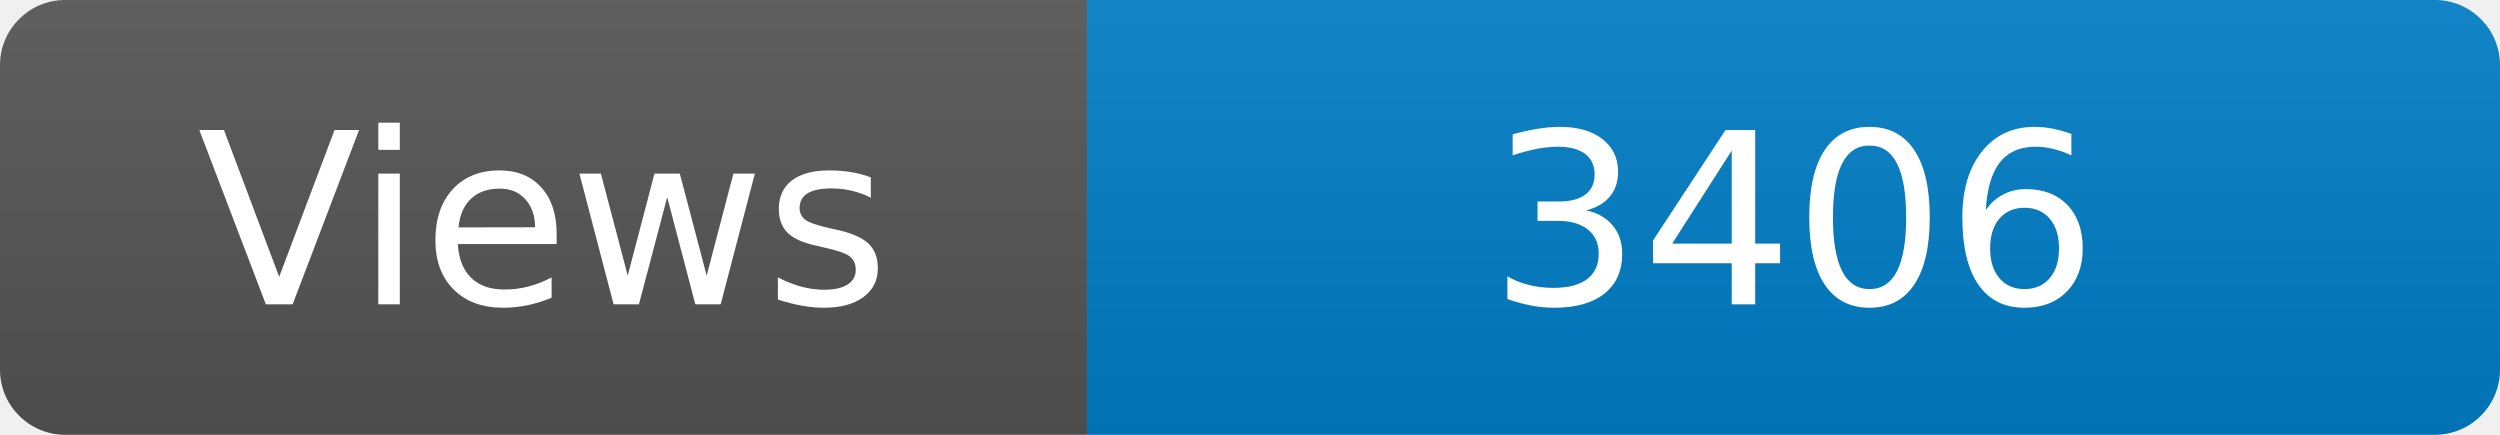
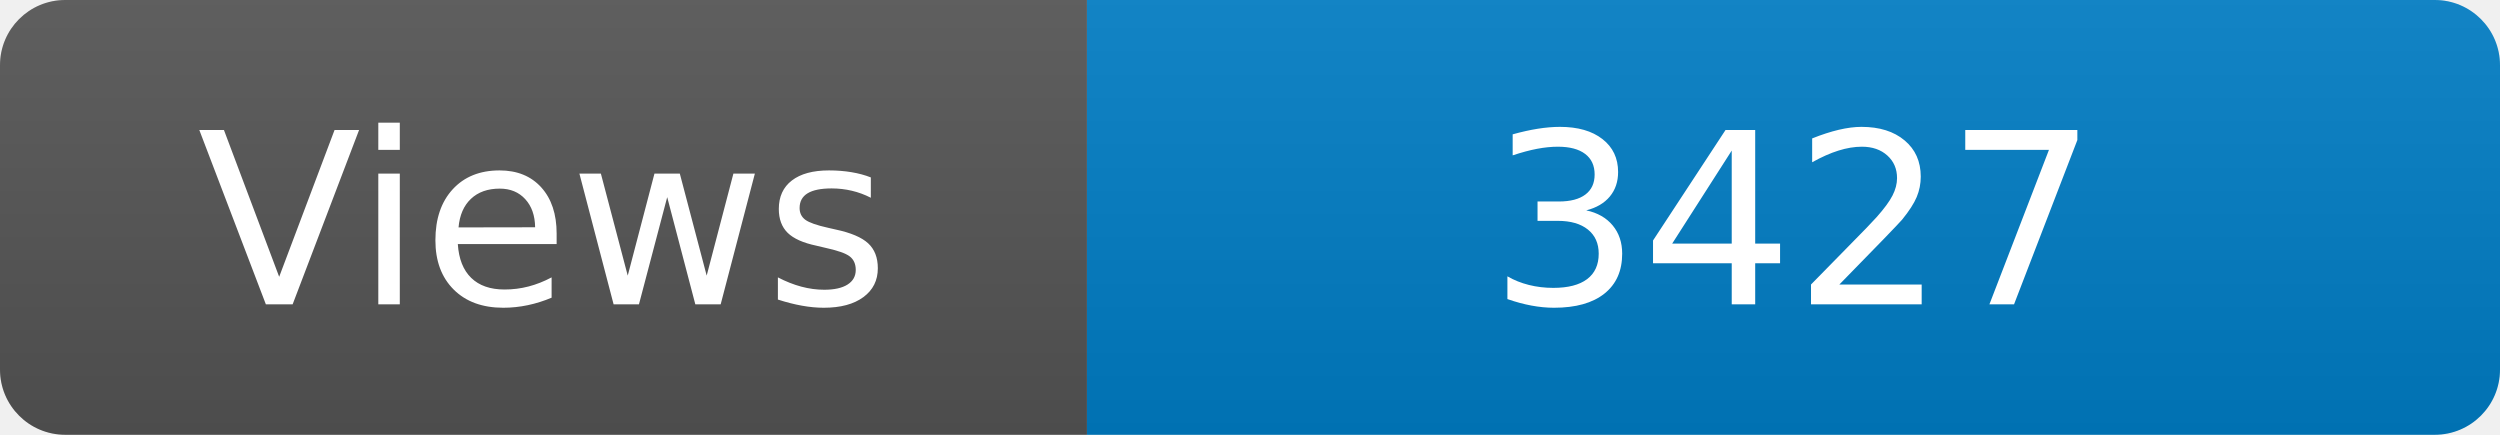
<svg xmlns="http://www.w3.org/2000/svg" width="115" height="20" role="img" aria-label="Maintained?: yes">
  <linearGradient id="s" x2="0" y2="100%">
    <stop offset="0" stop-color="#bbb" stop-opacity=".1" />
    <stop offset="1" stop-opacity=".1" />
  </linearGradient>
  <clipPath id="r">
    <rect width="115" height="20" rx="3" fill="#fff" />
  </clipPath>
  <g clip-path="url(#r)">
    <rect width="50" height="20" fill="#555" />
    <rect x="50" width="160" height="20" fill="#007ec6" />
    <rect width="115" height="20" fill="url(#s)" />
  </g>
  <g fill="#fff" text-anchor="middle" font-family="Verdana,Geneva,DejaVu Sans,sans-serif" font-size="110">
    <text x="250" y="140" transform="scale(.1)" fill="#fff">Views</text>
-     <text x="825" y="140" transform="scale(.1)" fill="#fff">3406</text>
+     <text x="825" y="140" transform="scale(.1)" fill="#fff">3427</text>
  </g>
</svg>
